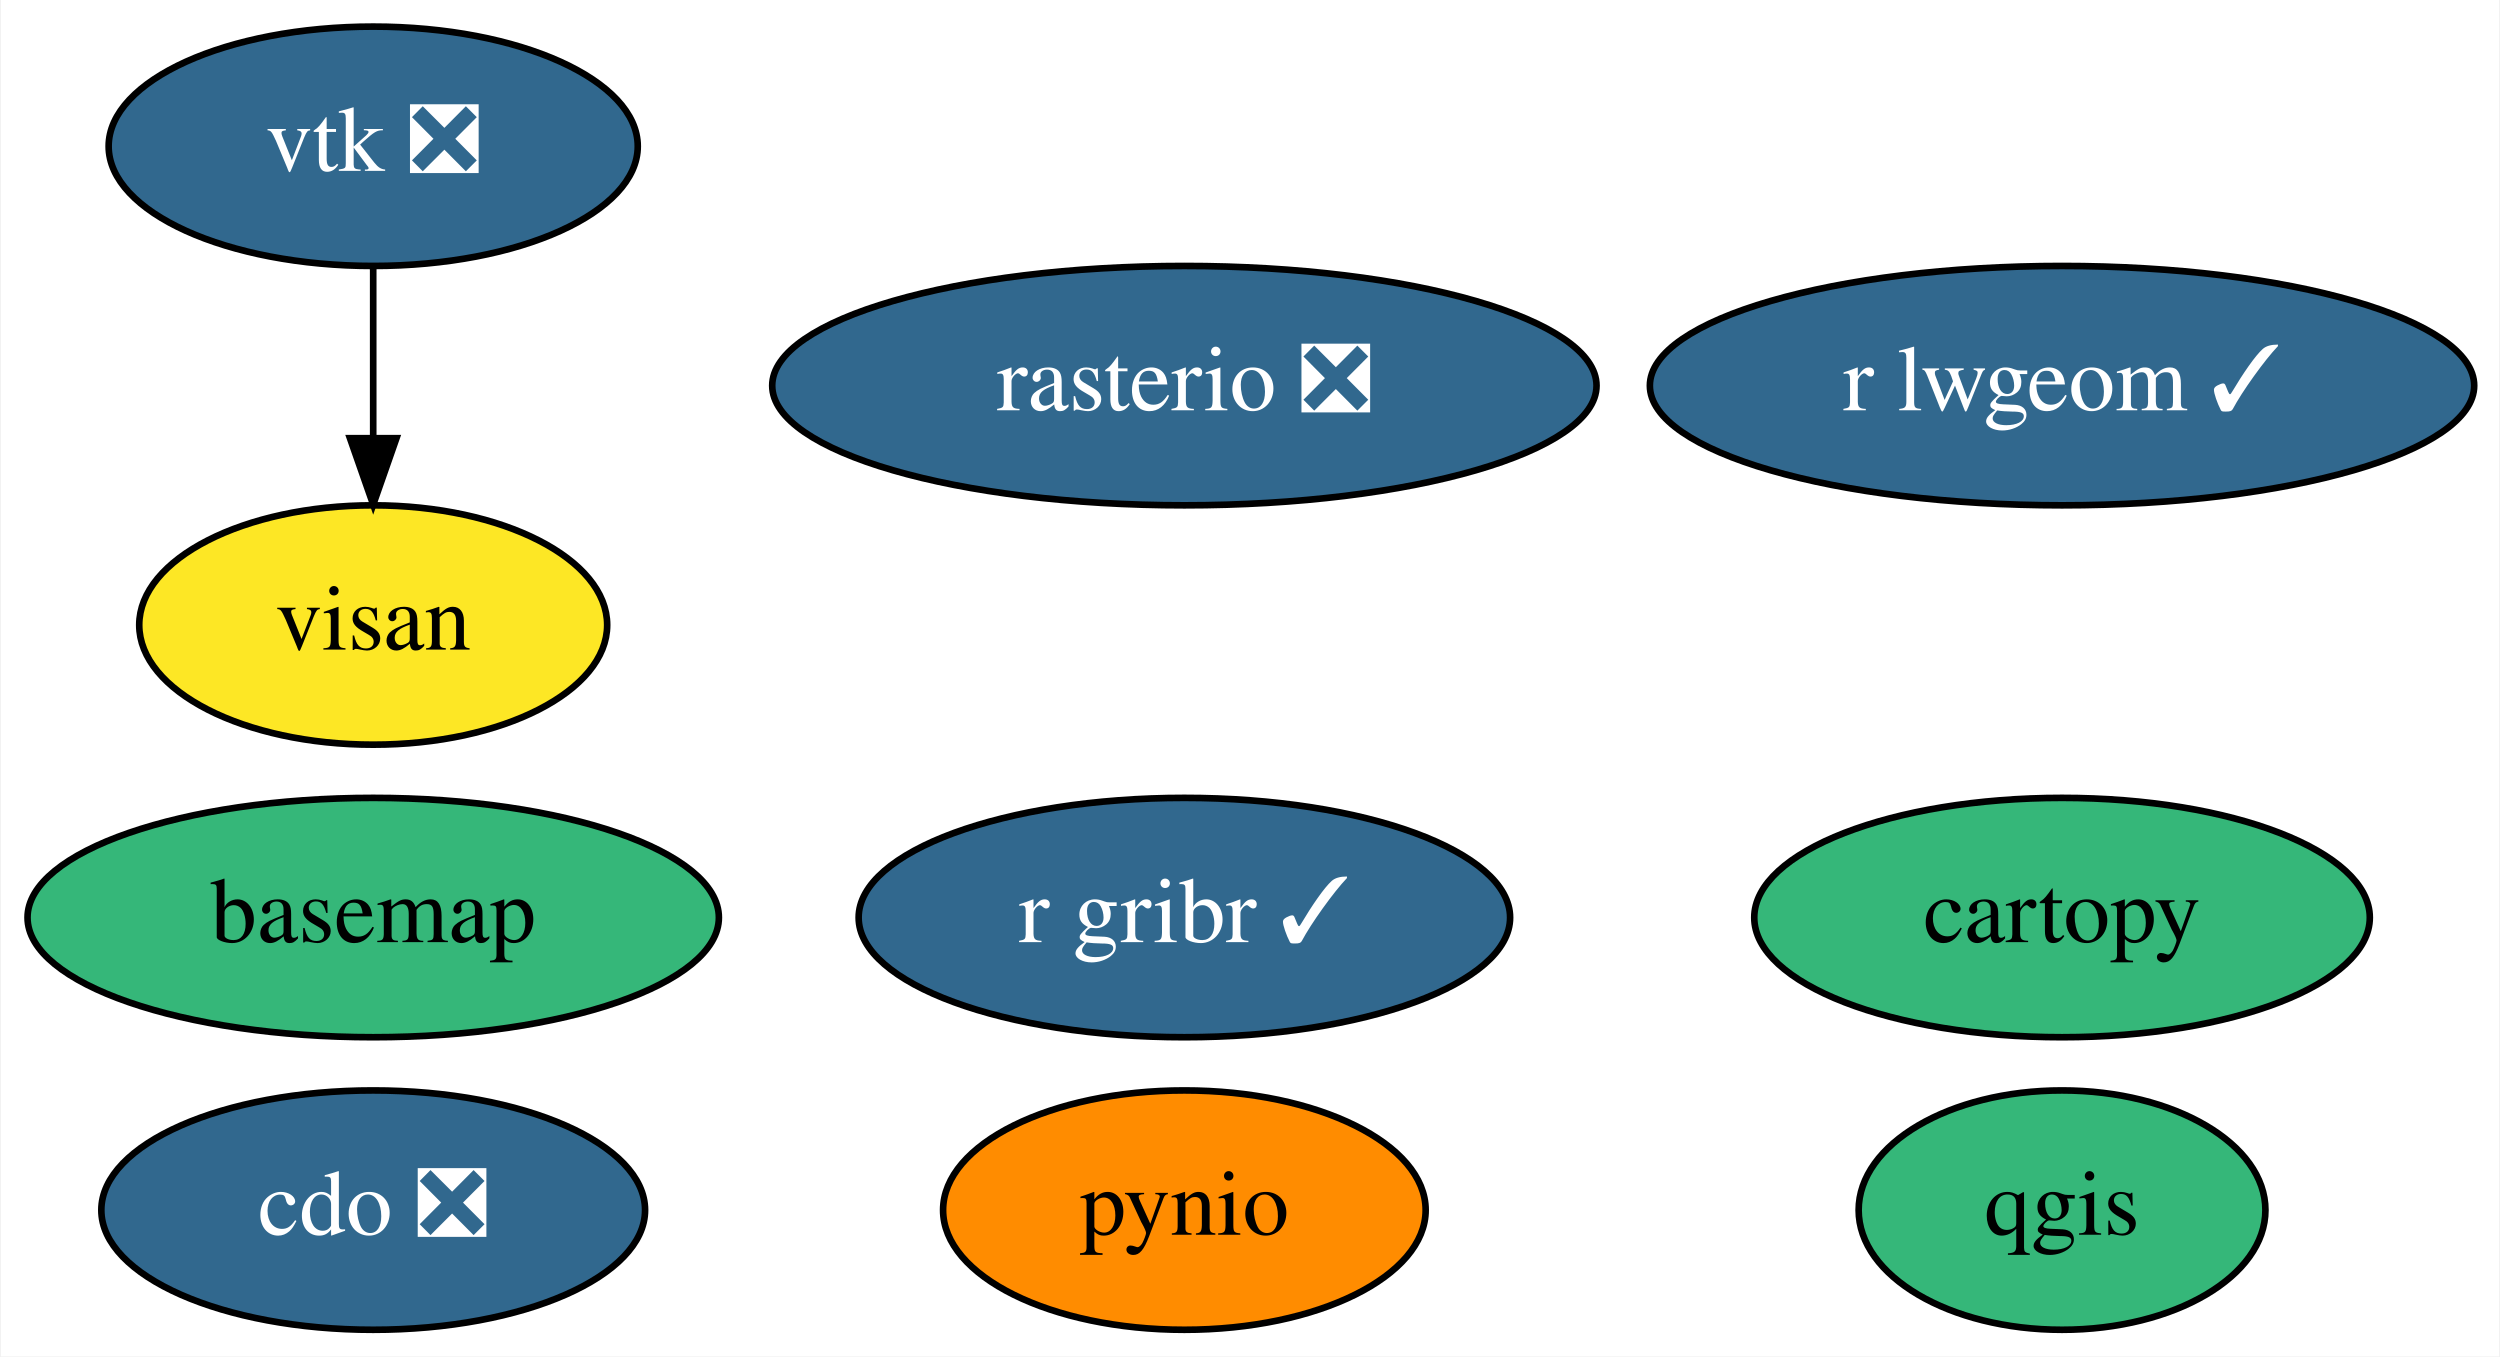
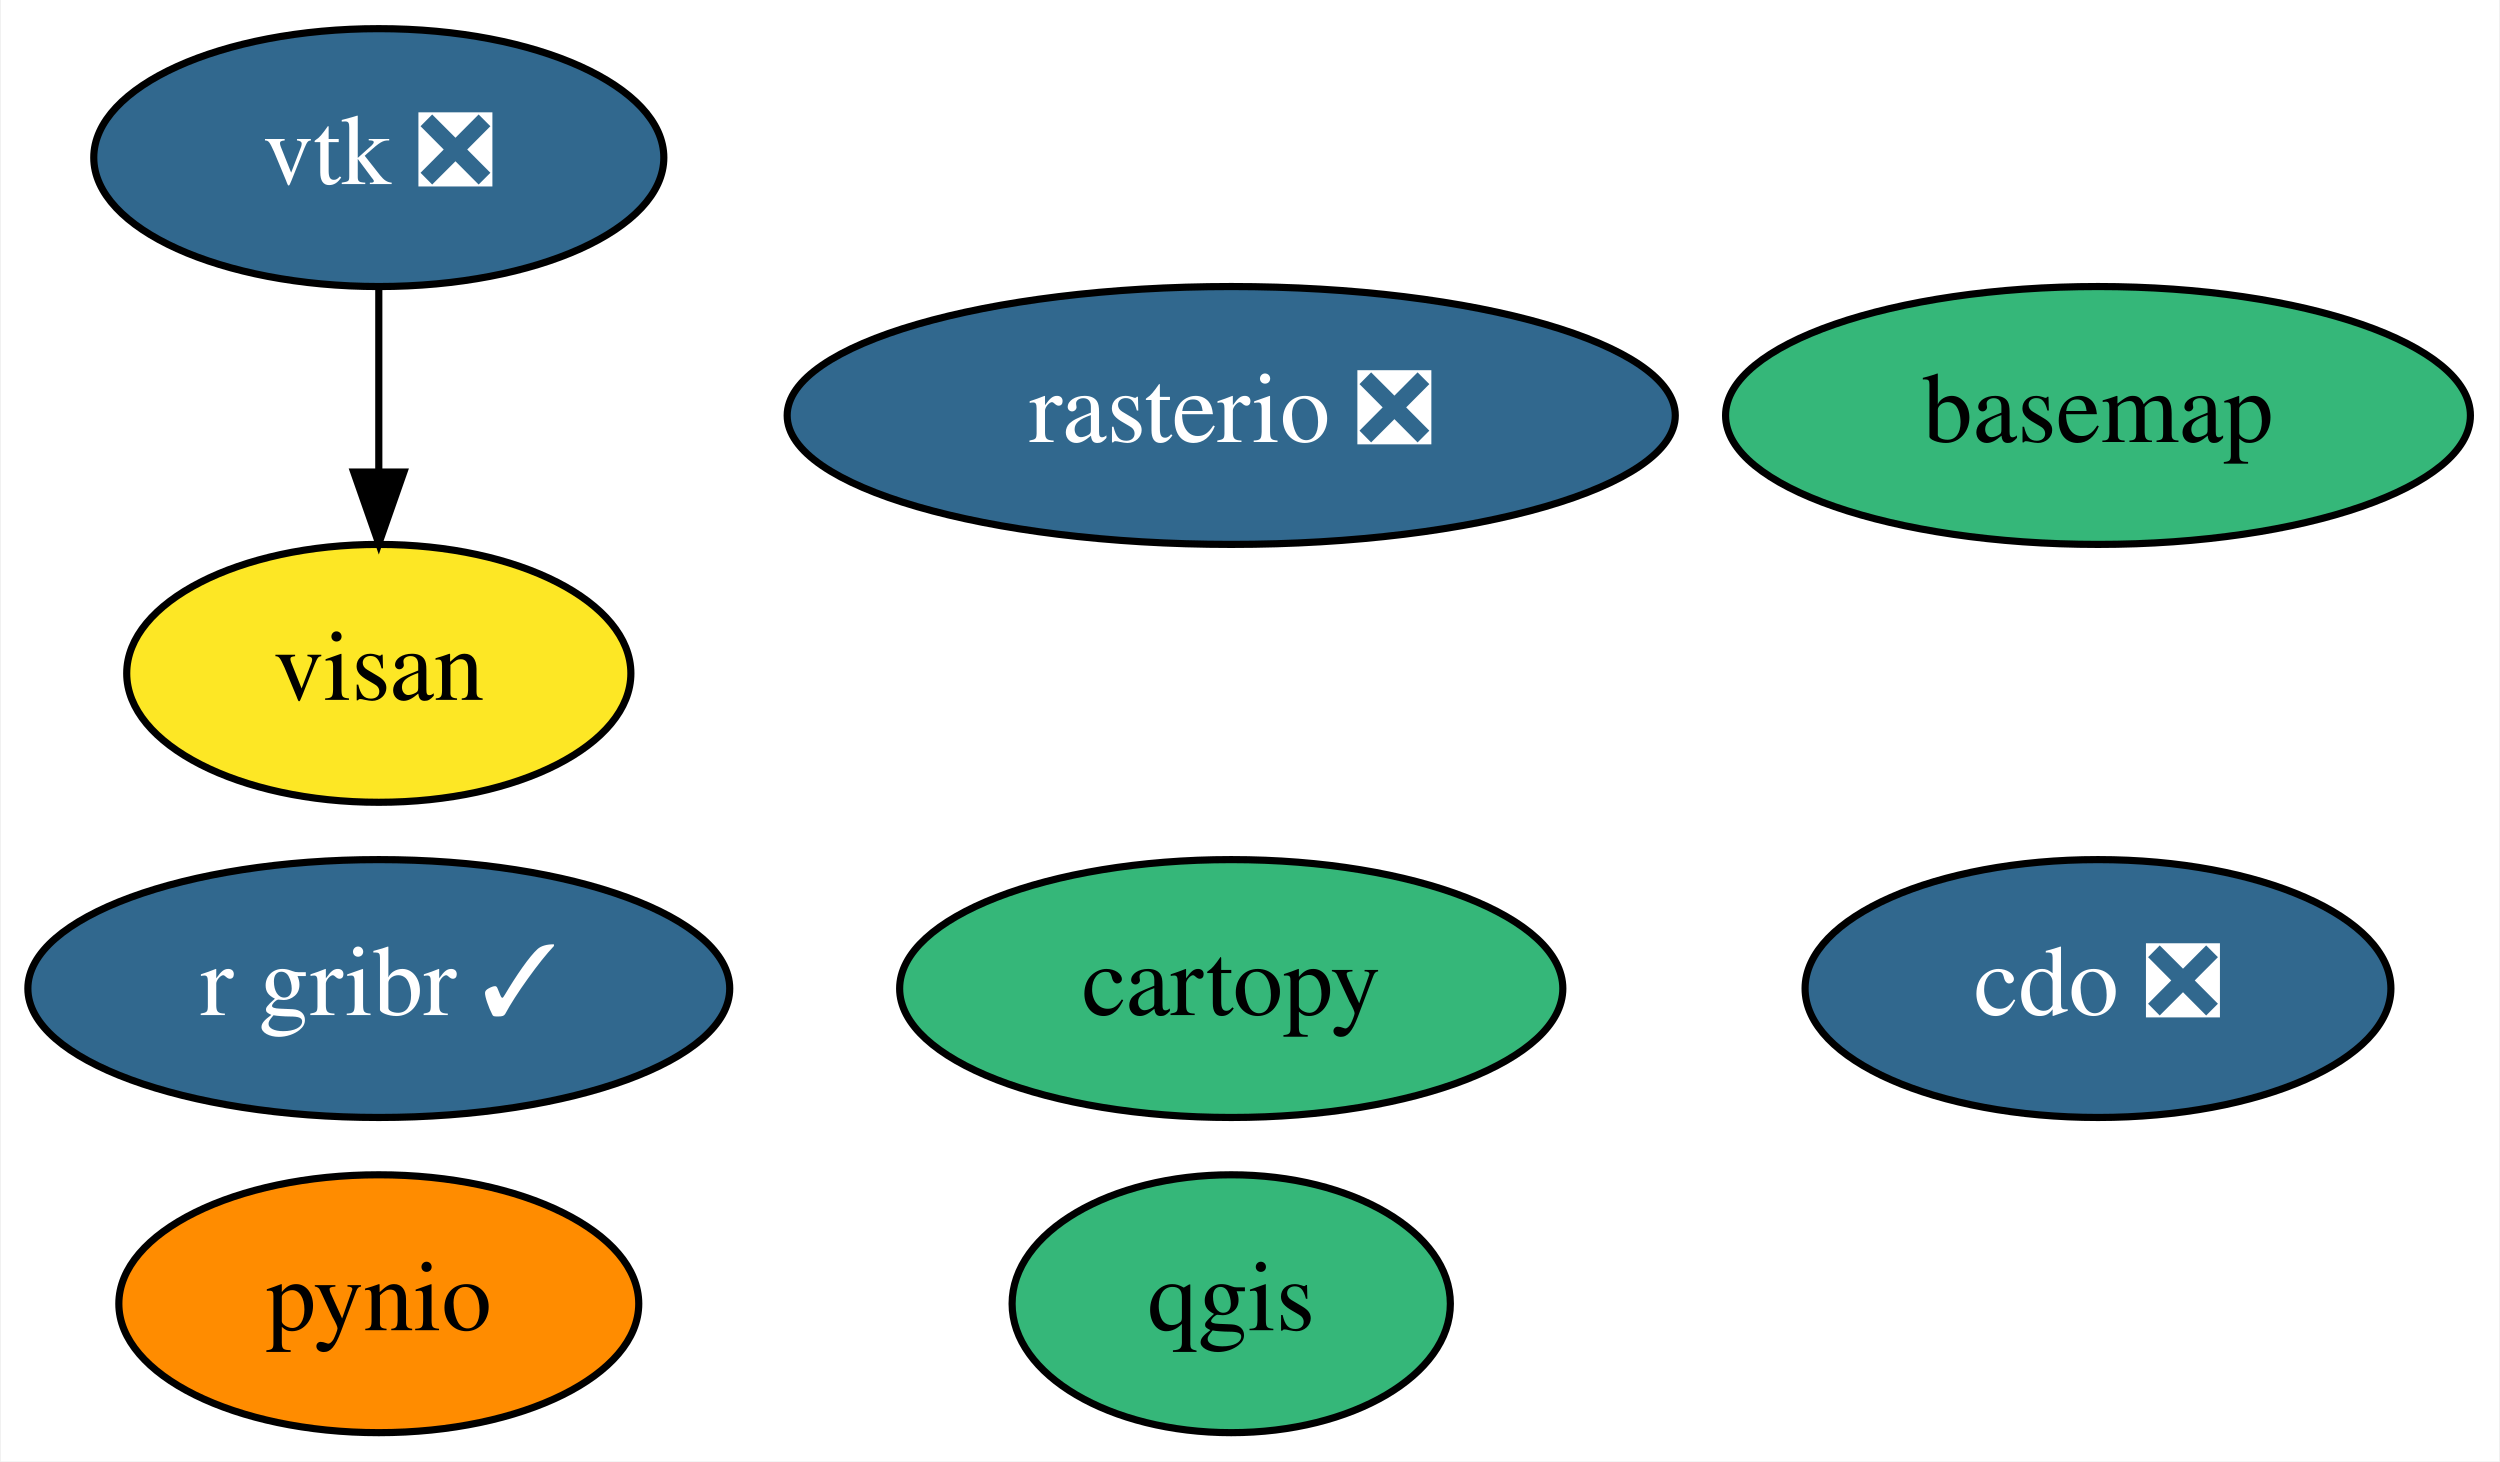
- <svg xmlns="http://www.w3.org/2000/svg" xmlns:xlink="http://www.w3.org/1999/xlink" width="376pt" height="204pt" viewBox="0.00 0.00 375.74 204.00">
+ <svg xmlns="http://www.w3.org/2000/svg" xmlns:xlink="http://www.w3.org/1999/xlink" width="349pt" height="204pt" viewBox="0.00 0.00 348.74 204.00">
  <g id="graph0" class="graph" transform="scale(1 1) rotate(0) translate(4 200)">
-     <polygon fill="white" stroke="transparent" points="-4,4 -4,-200 371.74,-200 371.74,4 -4,4" />
+     <polygon fill="white" stroke="transparent" points="-4,4 -4,-200 344.74,-200 344.74,4 -4,4" />
    <g id="node1" class="node">
      <g id="a_node1">
        <a xlink:href="https://github.com/conda-forge/basemap-feedstock" xlink:title="basemap">
-           <ellipse fill="#35b779" stroke="black" cx="52" cy="-62" rx="51.99" ry="18" />
-           <text text-anchor="middle" x="52" y="-58.3" font-family="Times,serif" font-size="14.00">basemap</text>
+           <ellipse fill="#35b779" stroke="black" cx="288.75" cy="-142" rx="51.99" ry="18" />
+           <text text-anchor="middle" x="288.75" y="-138.3" font-family="Times,serif" font-size="14.00">basemap</text>
        </a>
      </g>
    </g>
    <g id="node2" class="node">
      <g id="a_node2">
        <a xlink:href="https://github.com/conda-forge/cartopy-feedstock" xlink:title="cartopy">
-           <ellipse fill="#35b779" stroke="black" cx="306" cy="-62" rx="46.29" ry="18" />
-           <text text-anchor="middle" x="306" y="-58.3" font-family="Times,serif" font-size="14.00">cartopy</text>
+           <ellipse fill="#35b779" stroke="black" cx="167.75" cy="-62" rx="46.29" ry="18" />
+           <text text-anchor="middle" x="167.75" y="-58.3" font-family="Times,serif" font-size="14.00">cartopy</text>
        </a>
      </g>
    </g>
    <g id="node3" class="node">
      <g id="a_node3">
        <a xlink:href="https://github.com/conda-forge/cdo-feedstock/pull/105" xlink:title="cdo ❎">
-           <ellipse fill="#31688e" stroke="black" cx="52" cy="-18" rx="40.89" ry="18" />
-           <text text-anchor="middle" x="52" y="-14.3" font-family="Times,serif" font-size="14.00" fill="white">cdo ❎</text>
+           <ellipse fill="#31688e" stroke="black" cx="288.75" cy="-62" rx="40.89" ry="18" />
+           <text text-anchor="middle" x="288.75" y="-58.3" font-family="Times,serif" font-size="14.00" fill="white">cdo ❎</text>
        </a>
      </g>
    </g>
    <g id="node4" class="node">
      <g id="a_node4">
        <a xlink:href="https://github.com/conda-forge/pynio-feedstock" xlink:title="pynio">
-           <ellipse fill="#ff8c00" stroke="black" cx="174" cy="-18" rx="36.29" ry="18" />
-           <text text-anchor="middle" x="174" y="-14.3" font-family="Times,serif" font-size="14.00">pynio</text>
+           <ellipse fill="#ff8c00" stroke="black" cx="48.75" cy="-18" rx="36.29" ry="18" />
+           <text text-anchor="middle" x="48.75" y="-14.3" font-family="Times,serif" font-size="14.00">pynio</text>
        </a>
      </g>
    </g>
    <g id="node5" class="node">
      <g id="a_node5">
        <a xlink:href="https://github.com/conda-forge/qgis-feedstock" xlink:title="qgis">
-           <ellipse fill="#35b779" stroke="black" cx="306" cy="-18" rx="30.59" ry="18" />
-           <text text-anchor="middle" x="306" y="-14.3" font-family="Times,serif" font-size="14.00">qgis</text>
+           <ellipse fill="#35b779" stroke="black" cx="167.75" cy="-18" rx="30.59" ry="18" />
+           <text text-anchor="middle" x="167.75" y="-14.3" font-family="Times,serif" font-size="14.00">qgis</text>
        </a>
      </g>
    </g>
    <g id="node6" class="node">
      <g id="a_node6">
        <a xlink:href="https://github.com/conda-forge/rasterio-feedstock/pull/237" xlink:title="rasterio ❎">
-           <ellipse fill="#31688e" stroke="black" cx="174" cy="-142" rx="61.99" ry="18" />
-           <text text-anchor="middle" x="174" y="-138.3" font-family="Times,serif" font-size="14.00" fill="white">rasterio ❎</text>
+           <ellipse fill="#31688e" stroke="black" cx="167.75" cy="-142" rx="61.99" ry="18" />
+           <text text-anchor="middle" x="167.75" y="-138.3" font-family="Times,serif" font-size="14.00" fill="white">rasterio ❎</text>
        </a>
      </g>
    </g>
    <g id="node7" class="node">
      <g id="a_node7">
        <a xlink:href="https://github.com/conda-forge/vtk-feedstock/pull/229" xlink:title="vtk ❎">
-           <ellipse fill="#31688e" stroke="black" cx="52" cy="-178" rx="39.79" ry="18" />
-           <text text-anchor="middle" x="52" y="-174.3" font-family="Times,serif" font-size="14.00" fill="white">vtk ❎</text>
-         </a>
-       </g>
-     </g>
-     <g id="node10" class="node">
-       <g id="a_node10">
-         <a xlink:href="https://github.com/conda-forge/visan-feedstock" xlink:title="visan">
-           <ellipse fill="#fde725" stroke="black" cx="52" cy="-106" rx="35.19" ry="18" />
-           <text text-anchor="middle" x="52" y="-102.3" font-family="Times,serif" font-size="14.00">visan</text>
-         </a>
-       </g>
-     </g>
-     <g id="edge1" class="edge">
-       <path fill="none" stroke="black" d="M52,-159.7C52,-151.98 52,-142.71 52,-134.11" />
-       <polygon fill="black" stroke="black" points="55.5,-134.1 52,-124.1 48.5,-134.1 55.5,-134.1" />
-     </g>
-     <g id="node8" class="node">
-       <g id="a_node8">
-         <a xlink:href="https://github.com/conda-forge/r-gribr-feedstock/pull/21" xlink:title="r gribr ✓">
-           <ellipse fill="#31688e" stroke="black" cx="174" cy="-62" rx="48.99" ry="18" />
-           <text text-anchor="middle" x="174" y="-58.3" font-family="Times,serif" font-size="14.00" fill="white">r gribr ✓</text>
+           <ellipse fill="#31688e" stroke="black" cx="48.75" cy="-178" rx="39.79" ry="18" />
+           <text text-anchor="middle" x="48.75" y="-174.3" font-family="Times,serif" font-size="14.00" fill="white">vtk ❎</text>
        </a>
      </g>
    </g>
    <g id="node9" class="node">
      <g id="a_node9">
-         <a xlink:href="https://github.com/conda-forge/r-lwgeom-feedstock/pull/28" xlink:title="r lwgeom ✓">
-           <ellipse fill="#31688e" stroke="black" cx="306" cy="-142" rx="61.99" ry="18" />
-           <text text-anchor="middle" x="306" y="-138.3" font-family="Times,serif" font-size="14.00" fill="white">r lwgeom ✓</text>
+         <a xlink:href="https://github.com/conda-forge/visan-feedstock" xlink:title="visan">
+           <ellipse fill="#fde725" stroke="black" cx="48.75" cy="-106" rx="35.19" ry="18" />
+           <text text-anchor="middle" x="48.75" y="-102.3" font-family="Times,serif" font-size="14.00">visan</text>
+         </a>
+       </g>
+     </g>
+     <g id="edge1" class="edge">
+       <path fill="none" stroke="black" d="M48.75,-159.7C48.75,-151.98 48.75,-142.71 48.75,-134.11" />
+       <polygon fill="black" stroke="black" points="52.25,-134.1 48.75,-124.1 45.25,-134.1 52.25,-134.1" />
+     </g>
+     <g id="node8" class="node">
+       <g id="a_node8">
+         <a xlink:href="https://github.com/conda-forge/r-gribr-feedstock/pull/21" xlink:title="r gribr ✓">
+           <ellipse fill="#31688e" stroke="black" cx="48.75" cy="-62" rx="48.99" ry="18" />
+           <text text-anchor="middle" x="48.75" y="-58.3" font-family="Times,serif" font-size="14.00" fill="white">r gribr ✓</text>
        </a>
      </g>
    </g>
  </g>
</svg>
